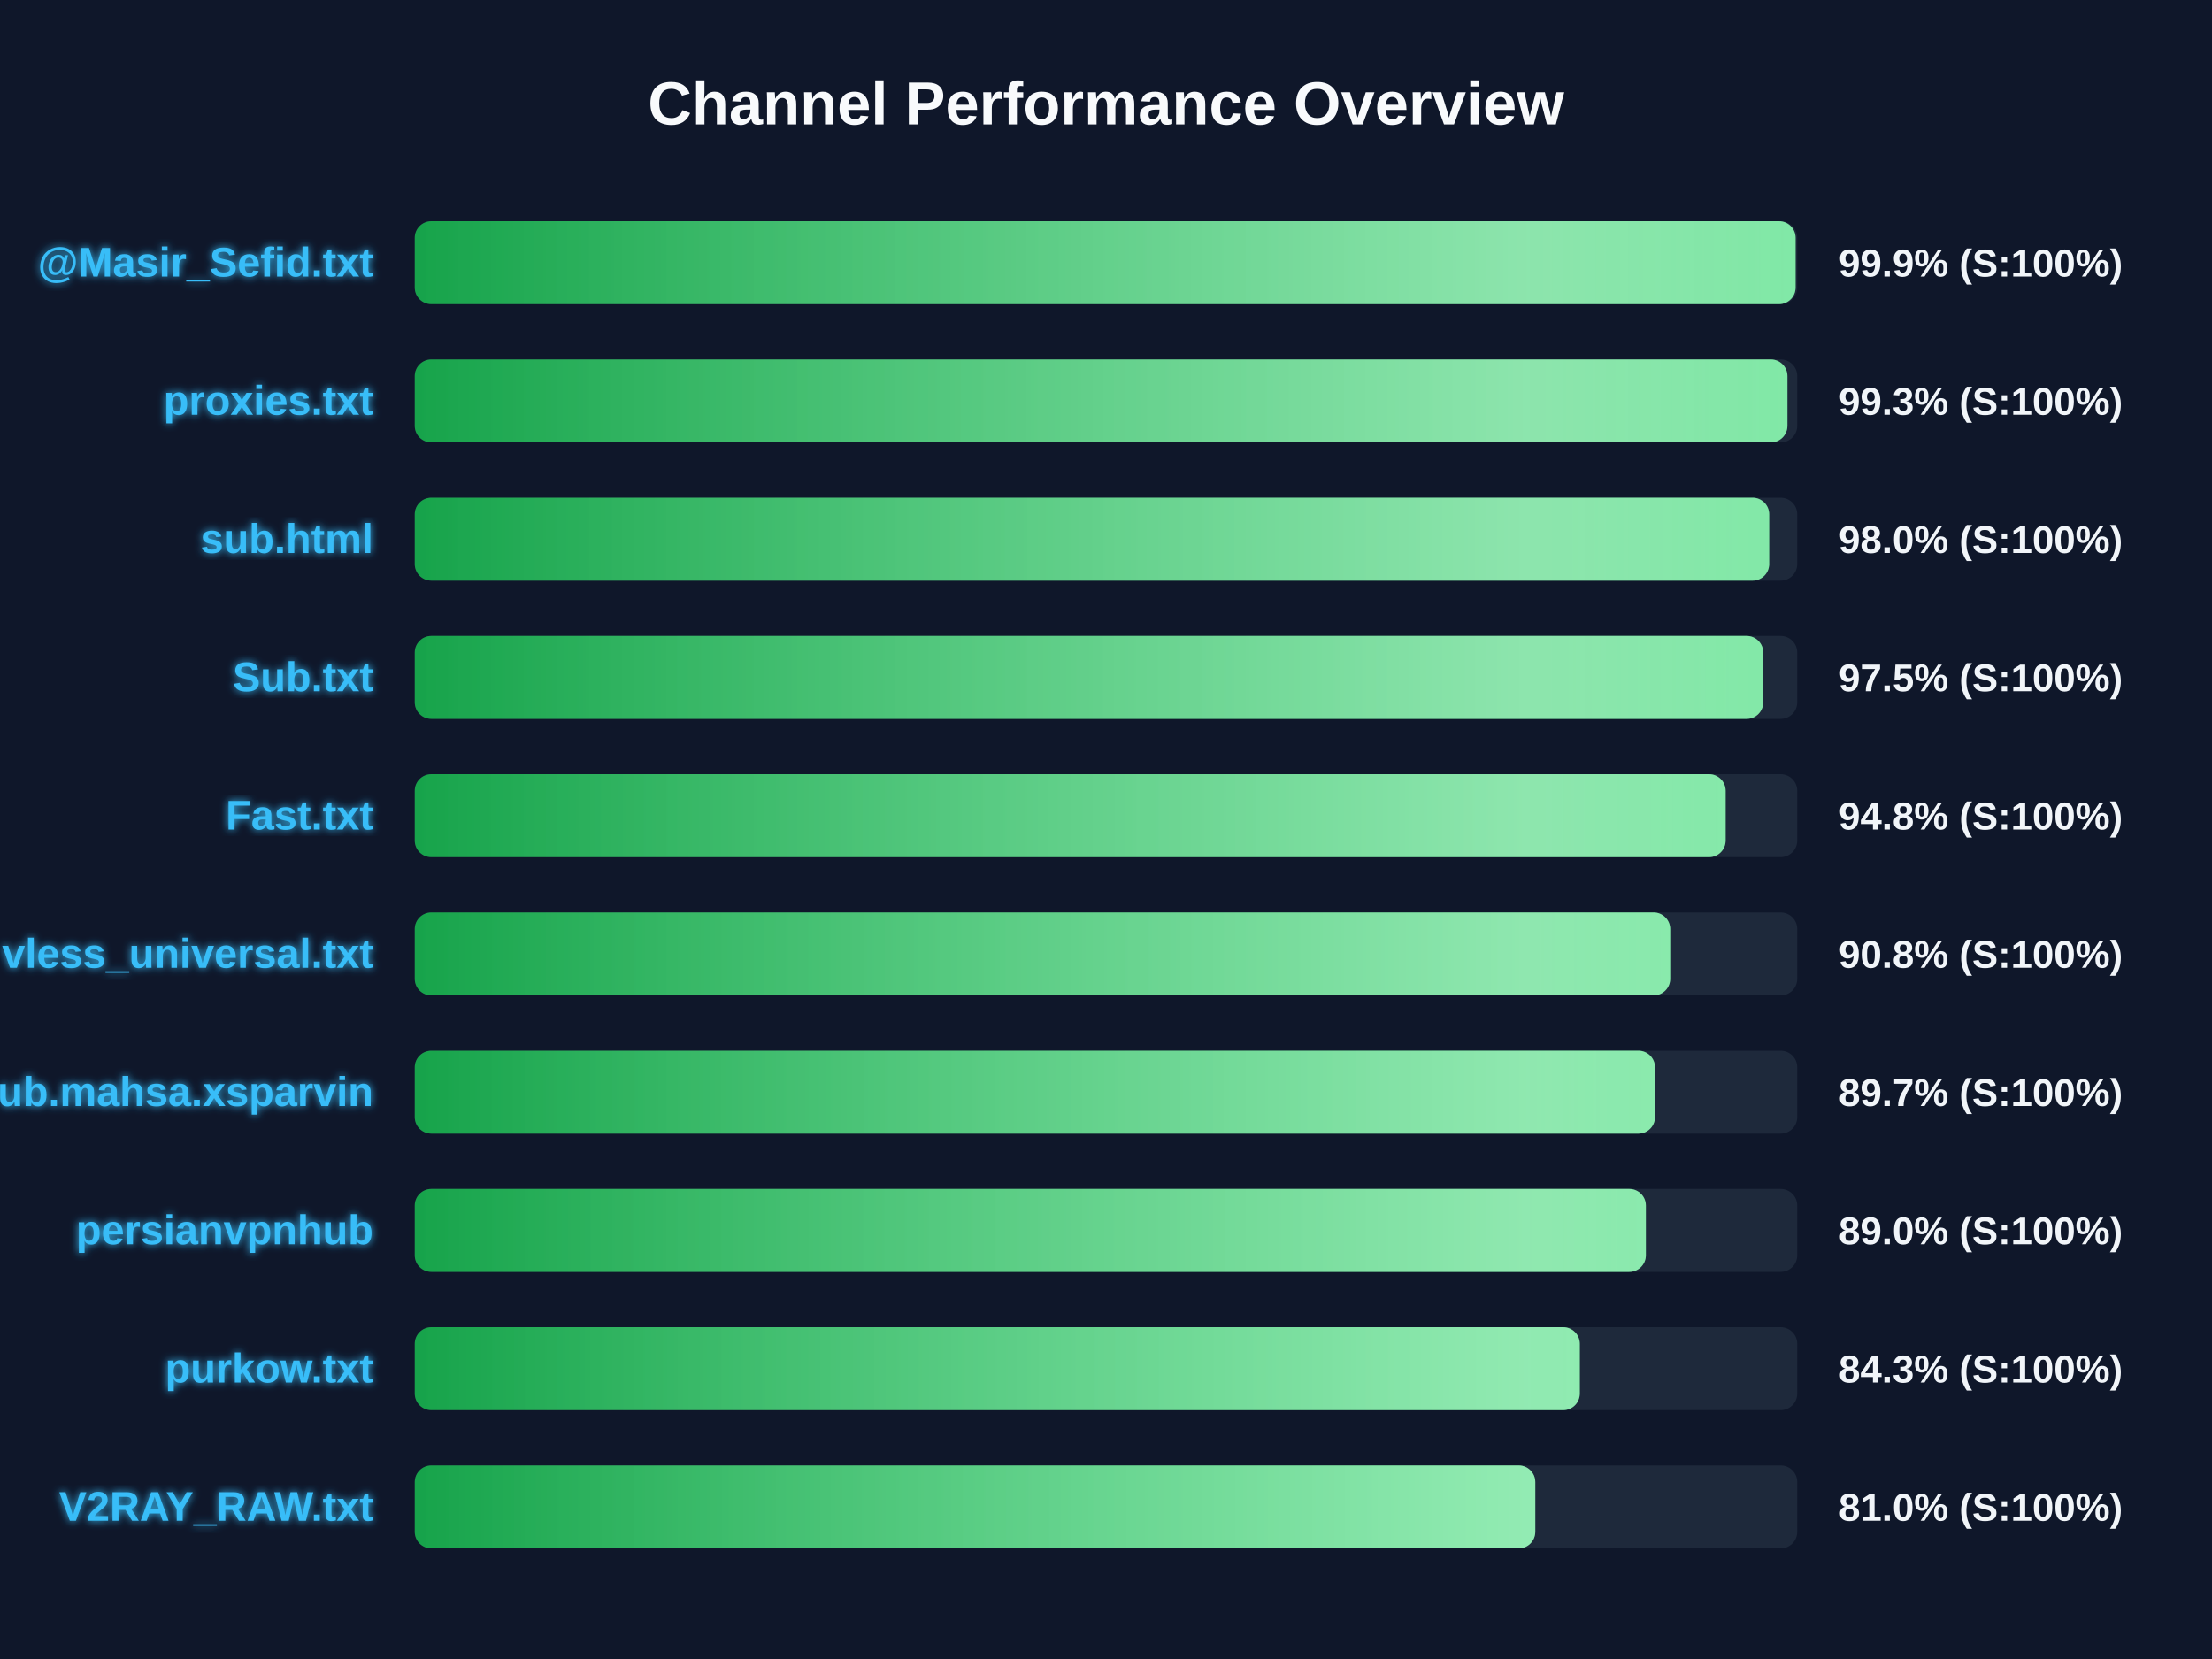
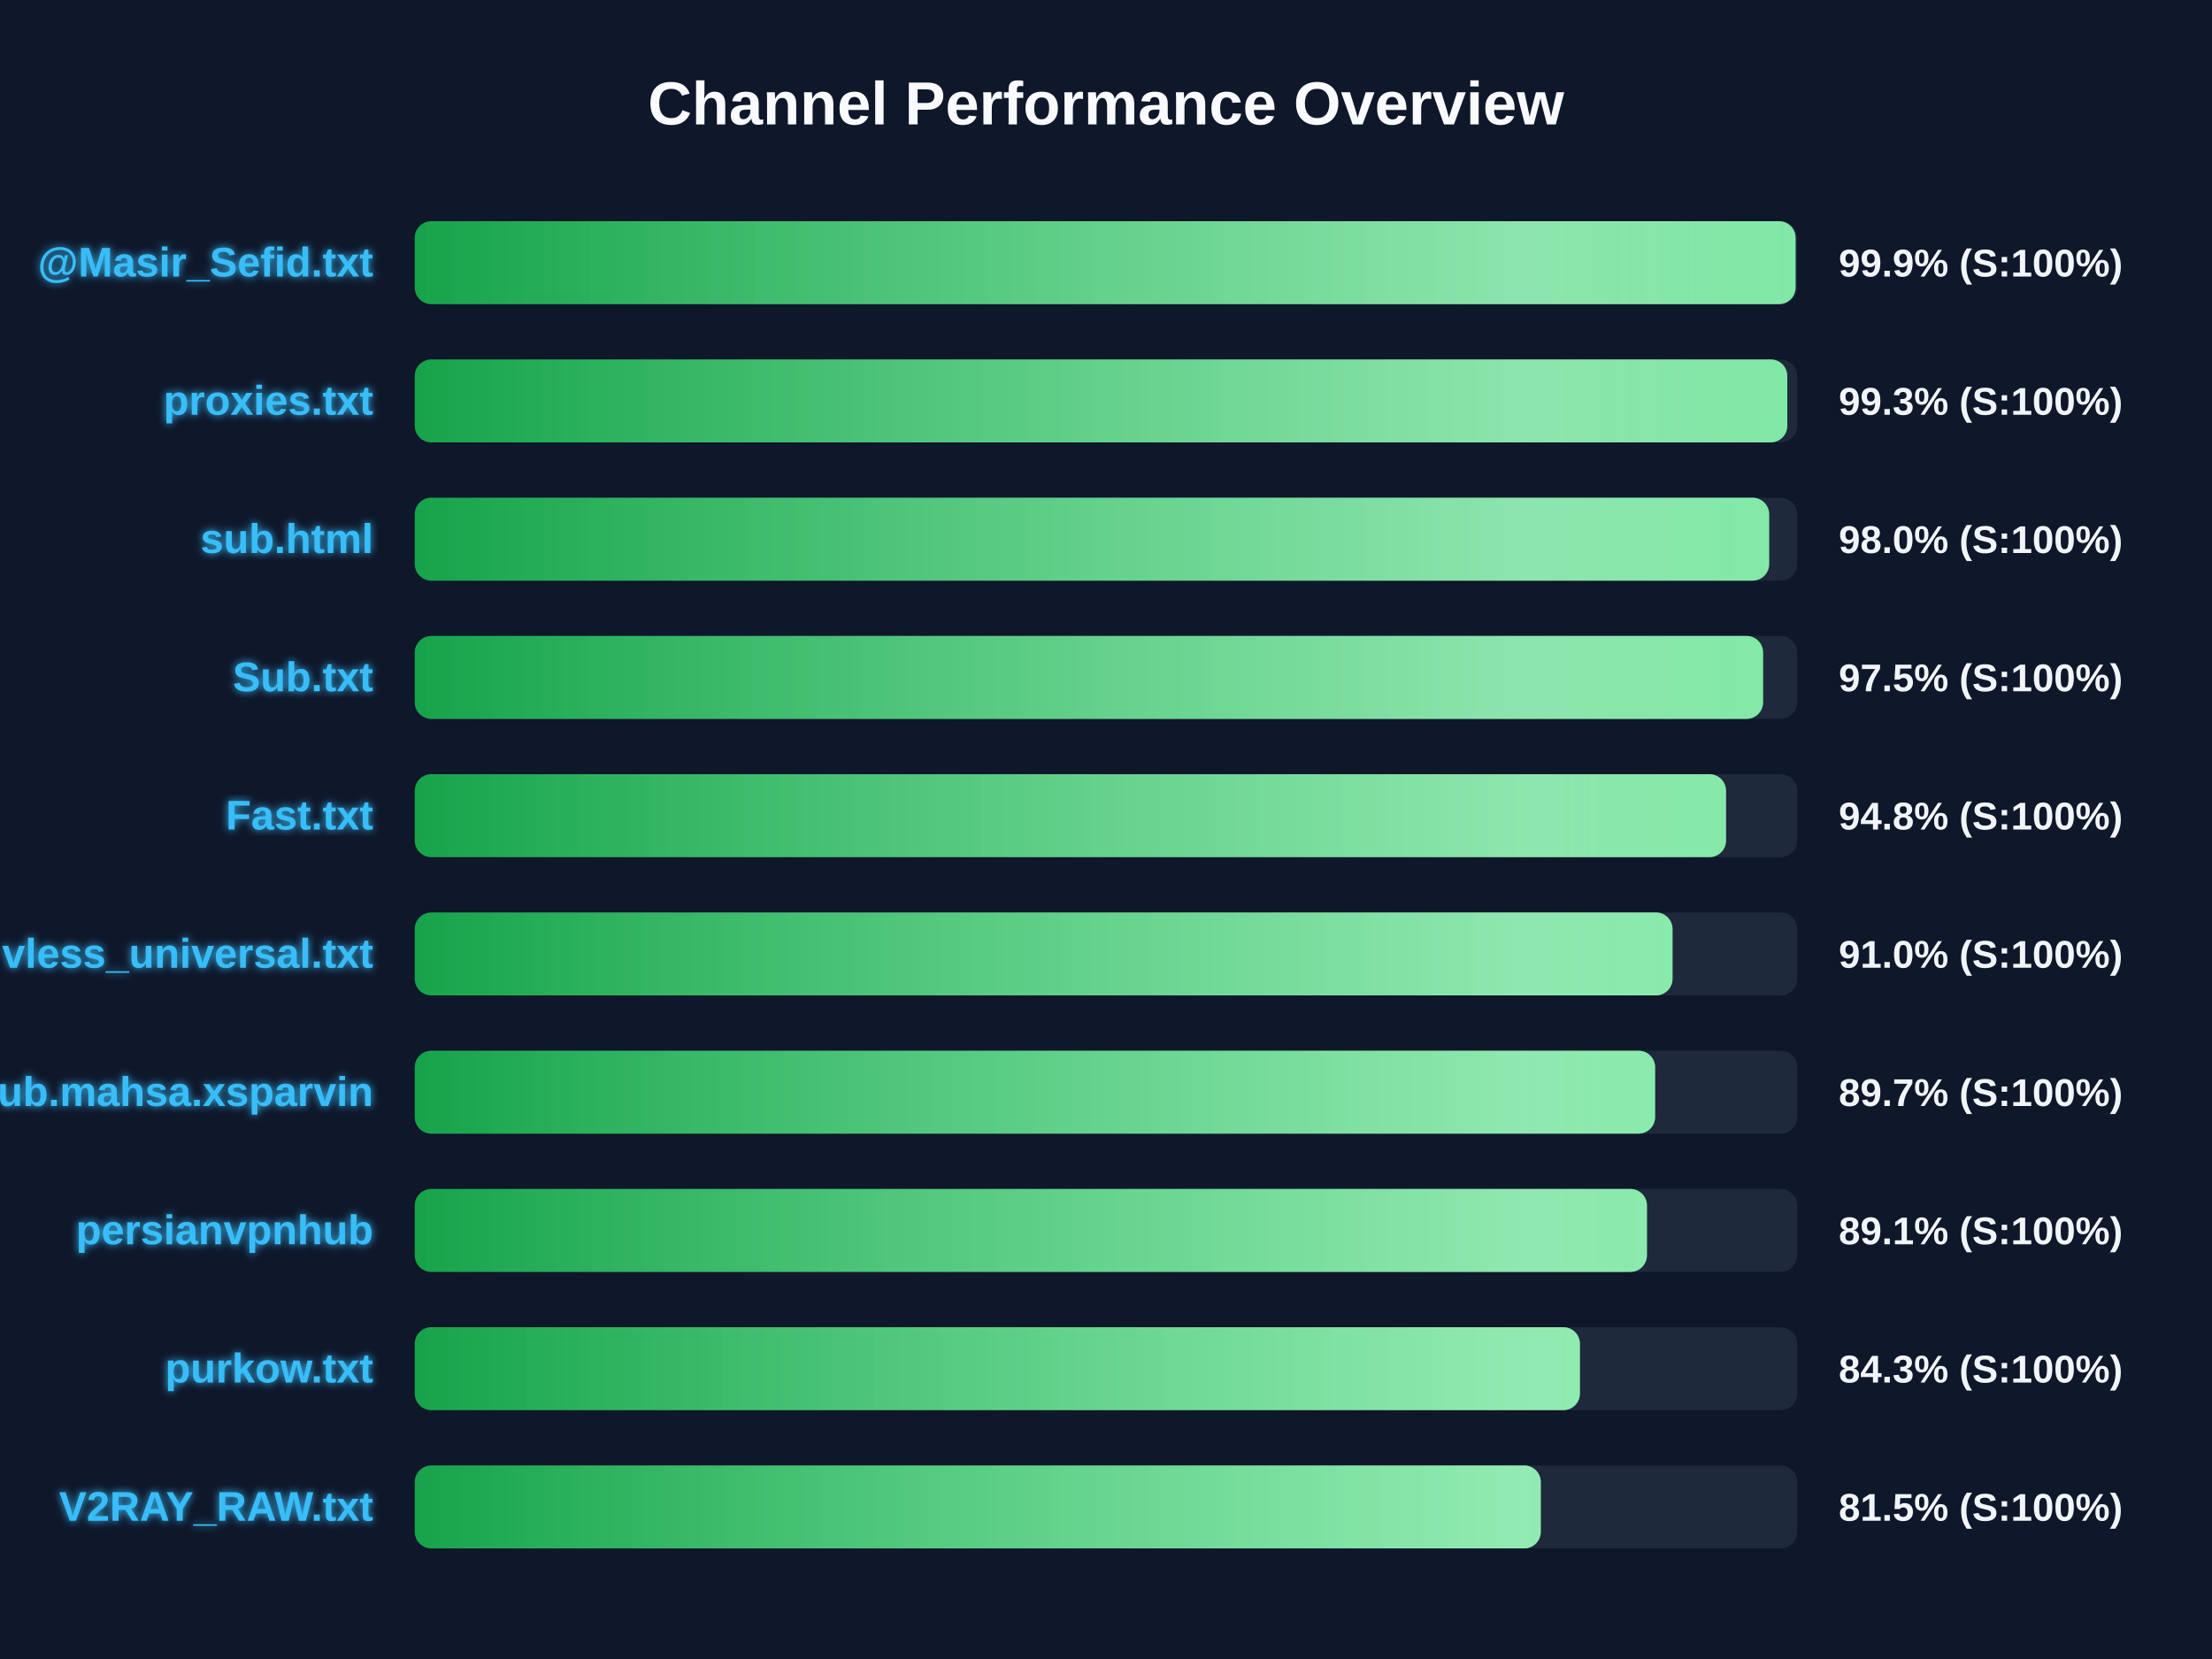
<svg xmlns="http://www.w3.org/2000/svg" width="800" height="600" version="1.1">
  <defs>
    <linearGradient id="grad-green" x1="0%" y1="0%" x2="100%" y2="0%">
      <stop offset="0%" stop-color="#16a34a" />
      <stop offset="100%" stop-color="#4ade80" />
    </linearGradient>
    <linearGradient id="grad-yellow" x1="0%" y1="0%" x2="100%" y2="0%">
      <stop offset="0%" stop-color="#ca8a04" />
      <stop offset="100%" stop-color="#fde047" />
    </linearGradient>
    <linearGradient id="grad-red" x1="0%" y1="0%" x2="100%" y2="0%">
      <stop offset="0%" stop-color="#dc2626" />
      <stop offset="100%" stop-color="#f87171" />
    </linearGradient>
    <linearGradient id="shimmer" x1="0%" y1="0%" x2="100%" y2="0%">
      <stop offset="0%" stop-color="rgba(255,255,255,0)" />
      <stop offset="50%" stop-color="rgba(255,255,255,0.4)" />
      <stop offset="100%" stop-color="rgba(255,255,255,0)" />
    </linearGradient>
    <filter id="glow" x="-20%" y="-20%" width="140%" height="140%">
      <feGaussianBlur stdDeviation="1.5" result="blur" />
      <feComposite in="SourceGraphic" in2="blur" operator="over" />
    </filter>
  </defs>
  <style>
        .bg-rect { fill: #0f172a; }
        .title { font: bold 22px 'Segoe UI', Arial, sans-serif; fill: #f8fafc; }
        .row { font: bold 15px 'Segoe UI', Arial, sans-serif; fill: #38bdf8; filter: url(#glow); }
        .score { font: bold 14px 'Segoe UI', Arial, sans-serif; fill: #f1f5f9; }
        @keyframes shimmer-anim {
            0% { transform: translateX(-100%); }
            100% { transform: translateX(200%); }
        }
        .shimmer-rect {
            animation: shimmer-anim 2.5s infinite linear;
        }
    </style>
  <rect width="100%" height="100%" class="bg-rect" />
  <text x="400" y="45" text-anchor="middle" class="title">Channel Performance Overview</text>
  <rect x="150" y="80" width="500" height="30" fill="#1e293b" rx="6" />
  <clipPath id="clip-0">
    <rect x="150" y="80" width="499.4" height="30" rx="6" />
  </clipPath>
  <rect x="150" y="80" width="499.4" height="30" fill="url(#grad-green)" rx="6" />
  <g clip-path="url(#clip-0)">
    <rect x="150" y="80" width="100%" height="30" fill="url(#shimmer)" class="shimmer-rect" />
  </g>
  <text x="135" y="100" text-anchor="end" class="row">@Masir_Sefid.txt</text>
  <text x="665" y="100" text-anchor="start" class="score">99.9% (S:100%)</text>
  <rect x="150" y="130" width="500" height="30" fill="#1e293b" rx="6" />
  <clipPath id="clip-1">
-     <rect x="150" y="130" width="496.45" height="30" rx="6" />
+     <rect x="150" y="130" width="496.4" height="30" rx="6" />
  </clipPath>
-   <rect x="150" y="130" width="496.45" height="30" fill="url(#grad-green)" rx="6" />
+   <rect x="150" y="130" width="496.4" height="30" fill="url(#grad-green)" rx="6" />
  <g clip-path="url(#clip-1)">
    <rect x="150" y="130" width="100%" height="30" fill="url(#shimmer)" class="shimmer-rect" />
  </g>
  <text x="135" y="150" text-anchor="end" class="row">proxies.txt</text>
  <text x="665" y="150" text-anchor="start" class="score">99.3% (S:100%)</text>
  <rect x="150" y="180" width="500" height="30" fill="#1e293b" rx="6" />
  <clipPath id="clip-2">
    <rect x="150" y="180" width="489.85" height="30" rx="6" />
  </clipPath>
  <rect x="150" y="180" width="489.85" height="30" fill="url(#grad-green)" rx="6" />
  <g clip-path="url(#clip-2)">
    <rect x="150" y="180" width="100%" height="30" fill="url(#shimmer)" class="shimmer-rect" />
  </g>
  <text x="135" y="200" text-anchor="end" class="row">sub.html</text>
  <text x="665" y="200" text-anchor="start" class="score">98.0% (S:100%)</text>
  <rect x="150" y="230" width="500" height="30" fill="#1e293b" rx="6" />
  <clipPath id="clip-3">
-     <rect x="150" y="230" width="487.7" height="30" rx="6" />
+     <rect x="150" y="230" width="487.65" height="30" rx="6" />
  </clipPath>
-   <rect x="150" y="230" width="487.7" height="30" fill="url(#grad-green)" rx="6" />
+   <rect x="150" y="230" width="487.65" height="30" fill="url(#grad-green)" rx="6" />
  <g clip-path="url(#clip-3)">
    <rect x="150" y="230" width="100%" height="30" fill="url(#shimmer)" class="shimmer-rect" />
  </g>
  <text x="135" y="250" text-anchor="end" class="row">Sub.txt</text>
  <text x="665" y="250" text-anchor="start" class="score">97.5% (S:100%)</text>
  <rect x="150" y="280" width="500" height="30" fill="#1e293b" rx="6" />
  <clipPath id="clip-4">
-     <rect x="150" y="280" width="474.1" height="30" rx="6" />
+     <rect x="150" y="280" width="474.25" height="30" rx="6" />
  </clipPath>
-   <rect x="150" y="280" width="474.1" height="30" fill="url(#grad-green)" rx="6" />
+   <rect x="150" y="280" width="474.25" height="30" fill="url(#grad-green)" rx="6" />
  <g clip-path="url(#clip-4)">
    <rect x="150" y="280" width="100%" height="30" fill="url(#shimmer)" class="shimmer-rect" />
  </g>
  <text x="135" y="300" text-anchor="end" class="row">Fast.txt</text>
  <text x="665" y="300" text-anchor="start" class="score">94.8% (S:100%)</text>
  <rect x="150" y="330" width="500" height="30" fill="#1e293b" rx="6" />
  <clipPath id="clip-5">
-     <rect x="150" y="330" width="454.05" height="30" rx="6" />
+     <rect x="150" y="330" width="454.9" height="30" rx="6" />
  </clipPath>
-   <rect x="150" y="330" width="454.05" height="30" fill="url(#grad-green)" rx="6" />
+   <rect x="150" y="330" width="454.9" height="30" fill="url(#grad-green)" rx="6" />
  <g clip-path="url(#clip-5)">
    <rect x="150" y="330" width="100%" height="30" fill="url(#shimmer)" class="shimmer-rect" />
  </g>
  <text x="135" y="350" text-anchor="end" class="row">vless_universal.txt</text>
-   <text x="665" y="350" text-anchor="start" class="score">90.8% (S:100%)</text>
+   <text x="665" y="350" text-anchor="start" class="score">91.0% (S:100%)</text>
  <rect x="150" y="380" width="500" height="30" fill="#1e293b" rx="6" />
  <clipPath id="clip-6">
-     <rect x="150" y="380" width="448.55" height="30" rx="6" />
+     <rect x="150" y="380" width="448.6" height="30" rx="6" />
  </clipPath>
-   <rect x="150" y="380" width="448.55" height="30" fill="url(#grad-green)" rx="6" />
+   <rect x="150" y="380" width="448.6" height="30" fill="url(#grad-green)" rx="6" />
  <g clip-path="url(#clip-6)">
    <rect x="150" y="380" width="100%" height="30" fill="url(#shimmer)" class="shimmer-rect" />
  </g>
  <text x="135" y="400" text-anchor="end" class="row">Sub.mahsa.xsparvin</text>
  <text x="665" y="400" text-anchor="start" class="score">89.7% (S:100%)</text>
  <rect x="150" y="430" width="500" height="30" fill="#1e293b" rx="6" />
  <clipPath id="clip-7">
-     <rect x="150" y="430" width="445.25" height="30" rx="6" />
+     <rect x="150" y="430" width="445.65" height="30" rx="6" />
  </clipPath>
-   <rect x="150" y="430" width="445.25" height="30" fill="url(#grad-green)" rx="6" />
+   <rect x="150" y="430" width="445.65" height="30" fill="url(#grad-green)" rx="6" />
  <g clip-path="url(#clip-7)">
    <rect x="150" y="430" width="100%" height="30" fill="url(#shimmer)" class="shimmer-rect" />
  </g>
  <text x="135" y="450" text-anchor="end" class="row">persianvpnhub</text>
-   <text x="665" y="450" text-anchor="start" class="score">89.0% (S:100%)</text>
+   <text x="665" y="450" text-anchor="start" class="score">89.1% (S:100%)</text>
  <rect x="150" y="480" width="500" height="30" fill="#1e293b" rx="6" />
  <clipPath id="clip-8">
-     <rect x="150" y="480" width="421.35" height="30" rx="6" />
+     <rect x="150" y="480" width="421.4" height="30" rx="6" />
  </clipPath>
-   <rect x="150" y="480" width="421.35" height="30" fill="url(#grad-green)" rx="6" />
+   <rect x="150" y="480" width="421.4" height="30" fill="url(#grad-green)" rx="6" />
  <g clip-path="url(#clip-8)">
    <rect x="150" y="480" width="100%" height="30" fill="url(#shimmer)" class="shimmer-rect" />
  </g>
  <text x="135" y="500" text-anchor="end" class="row">purkow.txt</text>
  <text x="665" y="500" text-anchor="start" class="score">84.3% (S:100%)</text>
  <rect x="150" y="530" width="500" height="30" fill="#1e293b" rx="6" />
  <clipPath id="clip-9">
-     <rect x="150" y="530" width="405.25" height="30" rx="6" />
+     <rect x="150" y="530" width="407.25" height="30" rx="6" />
  </clipPath>
-   <rect x="150" y="530" width="405.25" height="30" fill="url(#grad-green)" rx="6" />
+   <rect x="150" y="530" width="407.25" height="30" fill="url(#grad-green)" rx="6" />
  <g clip-path="url(#clip-9)">
    <rect x="150" y="530" width="100%" height="30" fill="url(#shimmer)" class="shimmer-rect" />
  </g>
  <text x="135" y="550" text-anchor="end" class="row">V2RAY_RAW.txt</text>
-   <text x="665" y="550" text-anchor="start" class="score">81.0% (S:100%)</text>
+   <text x="665" y="550" text-anchor="start" class="score">81.5% (S:100%)</text>
</svg>
